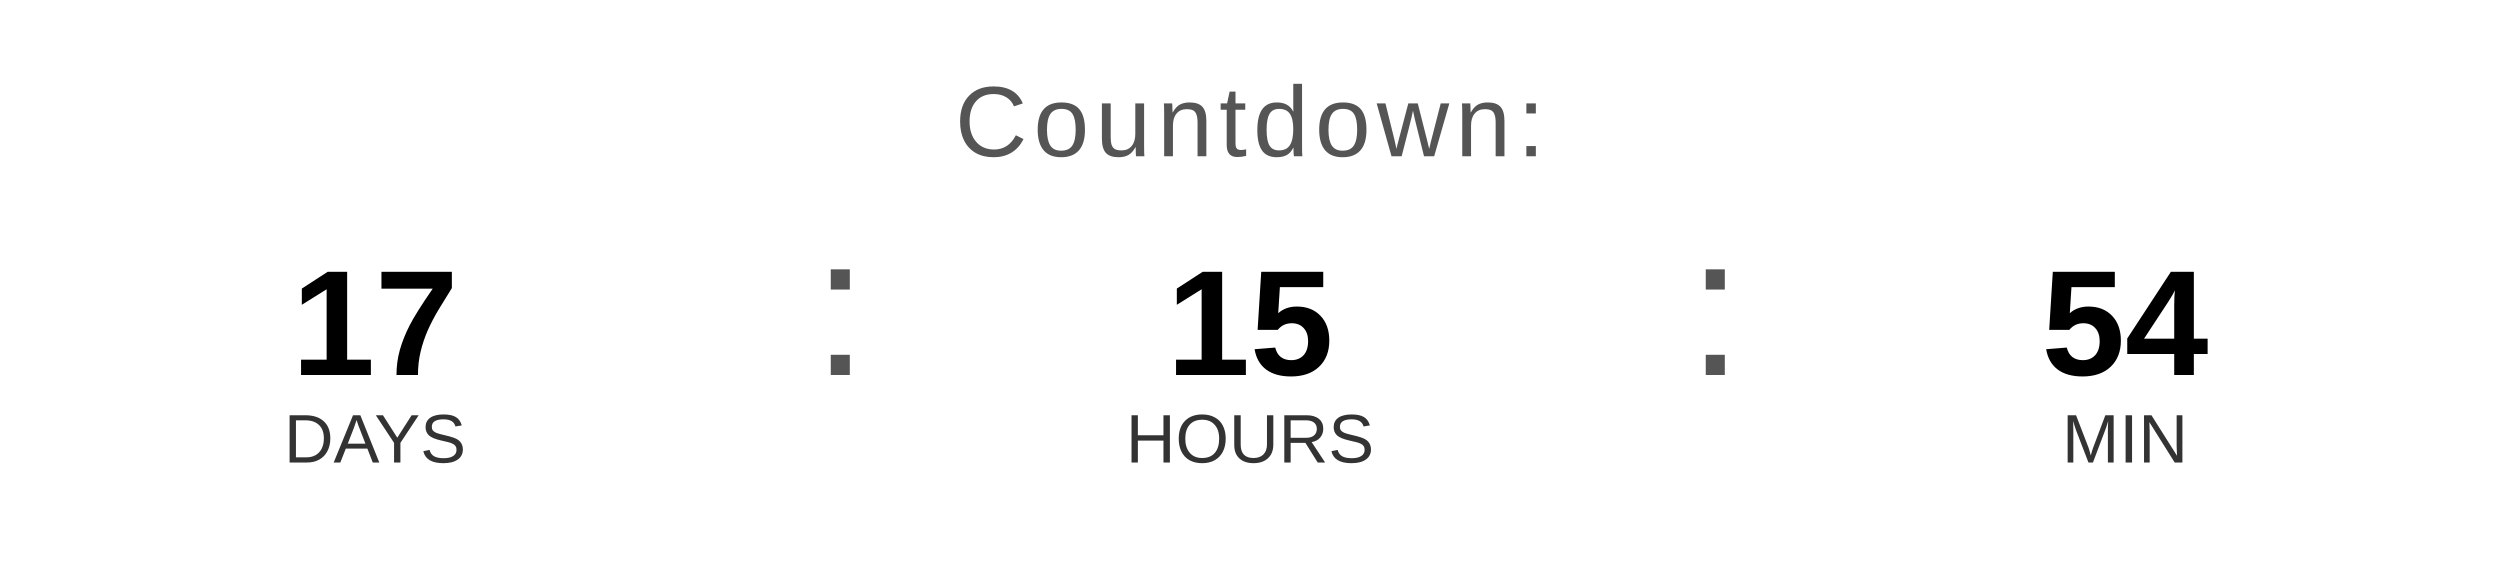
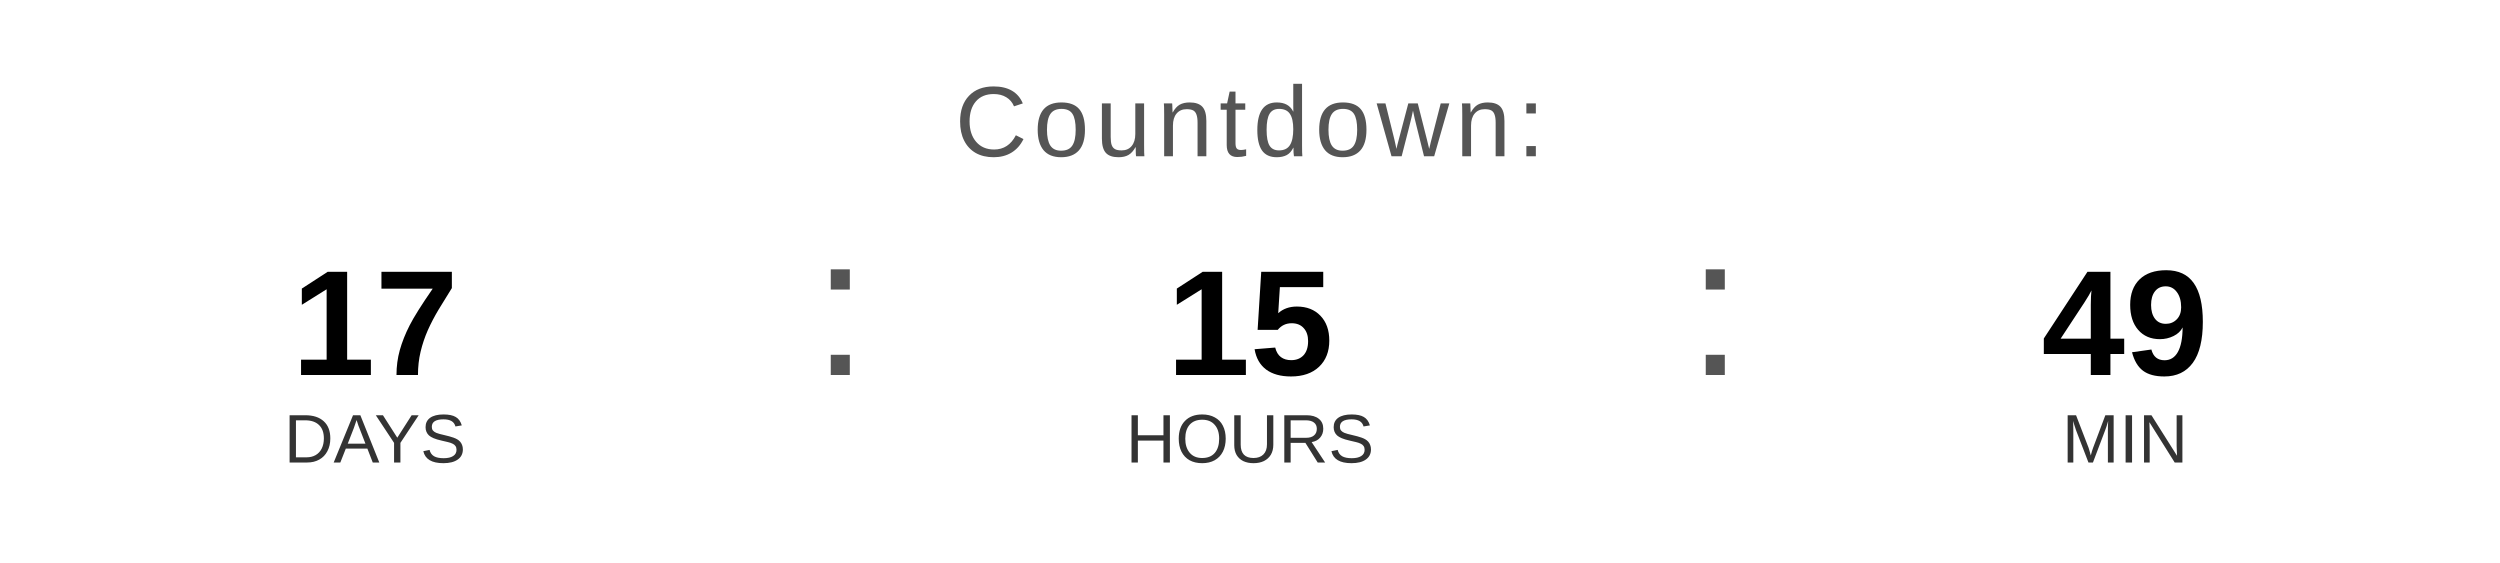
<svg xmlns="http://www.w3.org/2000/svg" width="400" height="90" viewBox="0 0 400 90">
  <text x="200" y="25" font-family="Arial, Helvetica, sans-serif" font-size="16" fill="#555555" text-anchor="middle" letter-spacing="1">
    Countdown:
  </text>
  <text x="60" y="60" font-family="Arial, Helvetica, sans-serif" font-size="24" font-weight="bold" fill="#000000" text-anchor="middle">17</text>
  <text x="60" y="74" font-family="Arial, Helvetica, sans-serif" font-size="11" fill="#333333" text-anchor="middle">DAYS</text>
  <text x="130" y="60" font-family="Arial, sans-serif" font-size="32" fill="#555555">:</text>
  <text x="200" y="60" font-family="Arial, Helvetica, sans-serif" font-size="24" font-weight="bold" fill="#000000" text-anchor="middle">15</text>
  <text x="200" y="74" font-family="Arial, Helvetica, sans-serif" font-size="11" fill="#333333" text-anchor="middle">HOURS</text>
  <text x="270" y="60" font-family="Arial, sans-serif" font-size="32" fill="#555555">:</text>
-   <text x="340" y="60" font-family="Arial, Helvetica, sans-serif" font-size="24" font-weight="bold" fill="#000000" text-anchor="middle">54</text>
+   <text x="340" y="60" font-family="Arial, Helvetica, sans-serif" font-size="24" font-weight="bold" fill="#000000" text-anchor="middle">49</text>
  <text x="340" y="74" font-family="Arial, Helvetica, sans-serif" font-size="11" fill="#333333" text-anchor="middle">MIN</text>
</svg>
